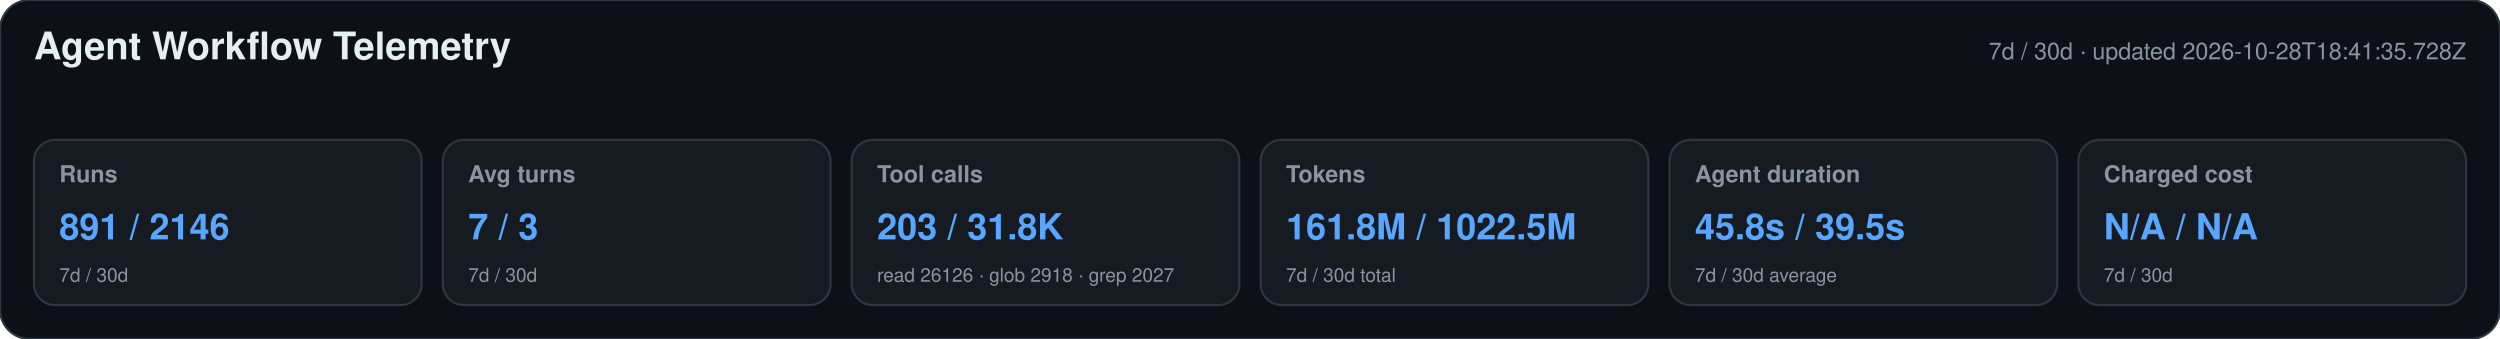
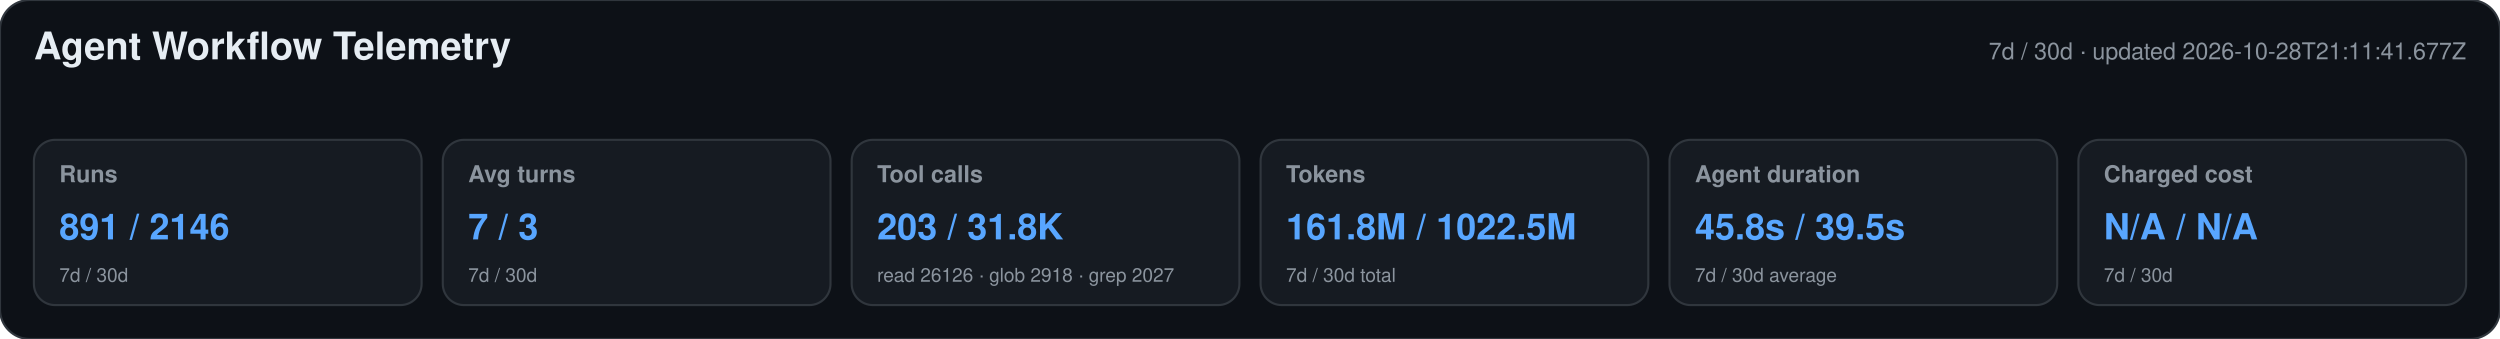
<svg xmlns="http://www.w3.org/2000/svg" width="1180" height="160" viewBox="0 0 1180 160" role="img" aria-labelledby="title desc">
  <style>text{font-family:-apple-system,BlinkMacSystemFont,"Segoe UI",Helvetica,Arial,sans-serif}.heading{font-size:18px;font-weight:650;fill:#e6edf3}.meta,.label,.secondary{fill:#8b949e}.meta,.label{font-size:11px}.label{font-weight:600}.primary{font-size:17px;font-weight:700;fill:#58a6ff}.secondary{font-size:9px}</style>
  <rect width="1180" height="160" rx="14" fill="#0d1117" stroke="#30363d" />
  <text x="16" y="28" class="heading">Agent Workflow Telemetry</text>
-   <text x="1164" y="28" text-anchor="end" class="meta">7d / 30d · updated 2026-10-28T18:41:35.728Z</text>
+   <text x="1164" y="28" text-anchor="end" class="meta">7d / 30d · updated 2026-10-28T21:11:41.677Z</text>
  <g>
    <rect x="16" y="66" width="183" height="78" rx="10" fill="#161b22" stroke="#30363d" />
    <text x="28" y="86" class="label">Runs</text>
    <text x="28" y="113" class="primary">891 / 2146</text>
    <text x="28" y="133" class="secondary">7d / 30d</text>
  </g>
  <g>
    <rect x="209" y="66" width="183" height="78" rx="10" fill="#161b22" stroke="#30363d" />
    <text x="221" y="86" class="label">Avg turns</text>
    <text x="221" y="113" class="primary">7 / 3</text>
    <text x="221" y="133" class="secondary">7d / 30d</text>
  </g>
  <g>
    <rect x="402" y="66" width="183" height="78" rx="10" fill="#161b22" stroke="#30363d" />
    <text x="414" y="86" class="label">Tool calls</text>
    <text x="414" y="113" class="primary">203 / 31.8K</text>
    <text x="414" y="133" class="secondary">read 26126 · glob 2918 · grep 2027</text>
  </g>
  <g>
    <rect x="595" y="66" width="183" height="78" rx="10" fill="#161b22" stroke="#30363d" />
    <text x="607" y="86" class="label">Tokens</text>
    <text x="607" y="113" class="primary">161.8M / 1022.5M</text>
    <text x="607" y="133" class="secondary">7d / 30d total</text>
  </g>
  <g>
    <rect x="788" y="66" width="183" height="78" rx="10" fill="#161b22" stroke="#30363d" />
    <text x="800" y="86" class="label">Agent duration</text>
    <text x="800" y="113" class="primary">45.8s / 39.5s</text>
    <text x="800" y="133" class="secondary">7d / 30d average</text>
  </g>
  <g>
    <rect x="981" y="66" width="183" height="78" rx="10" fill="#161b22" stroke="#30363d" />
    <text x="993" y="86" class="label">Charged cost</text>
    <text x="993" y="113" class="primary">N/A / N/A</text>
    <text x="993" y="133" class="secondary">7d / 30d</text>
  </g>
</svg>
